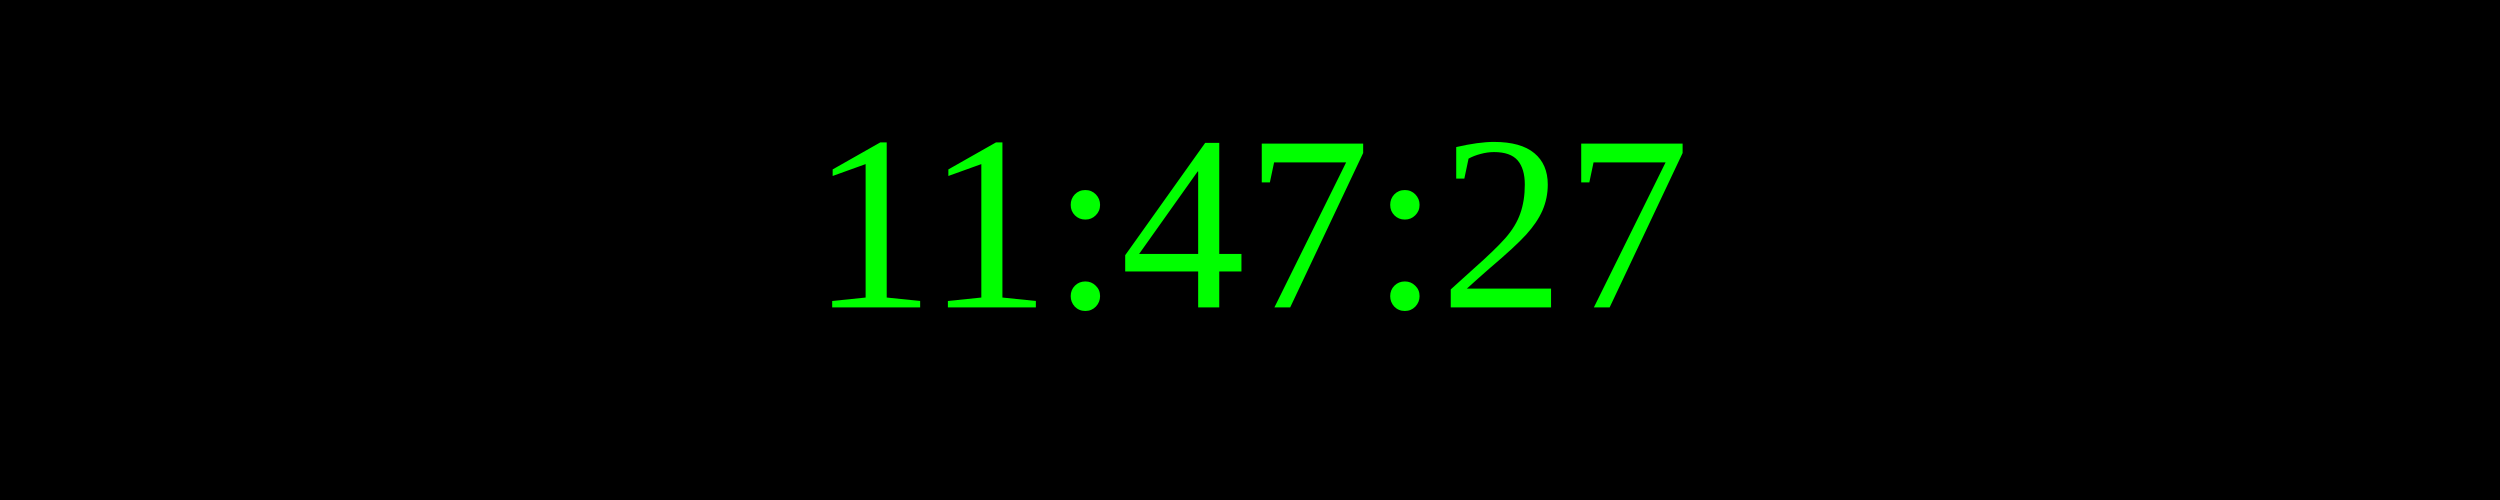
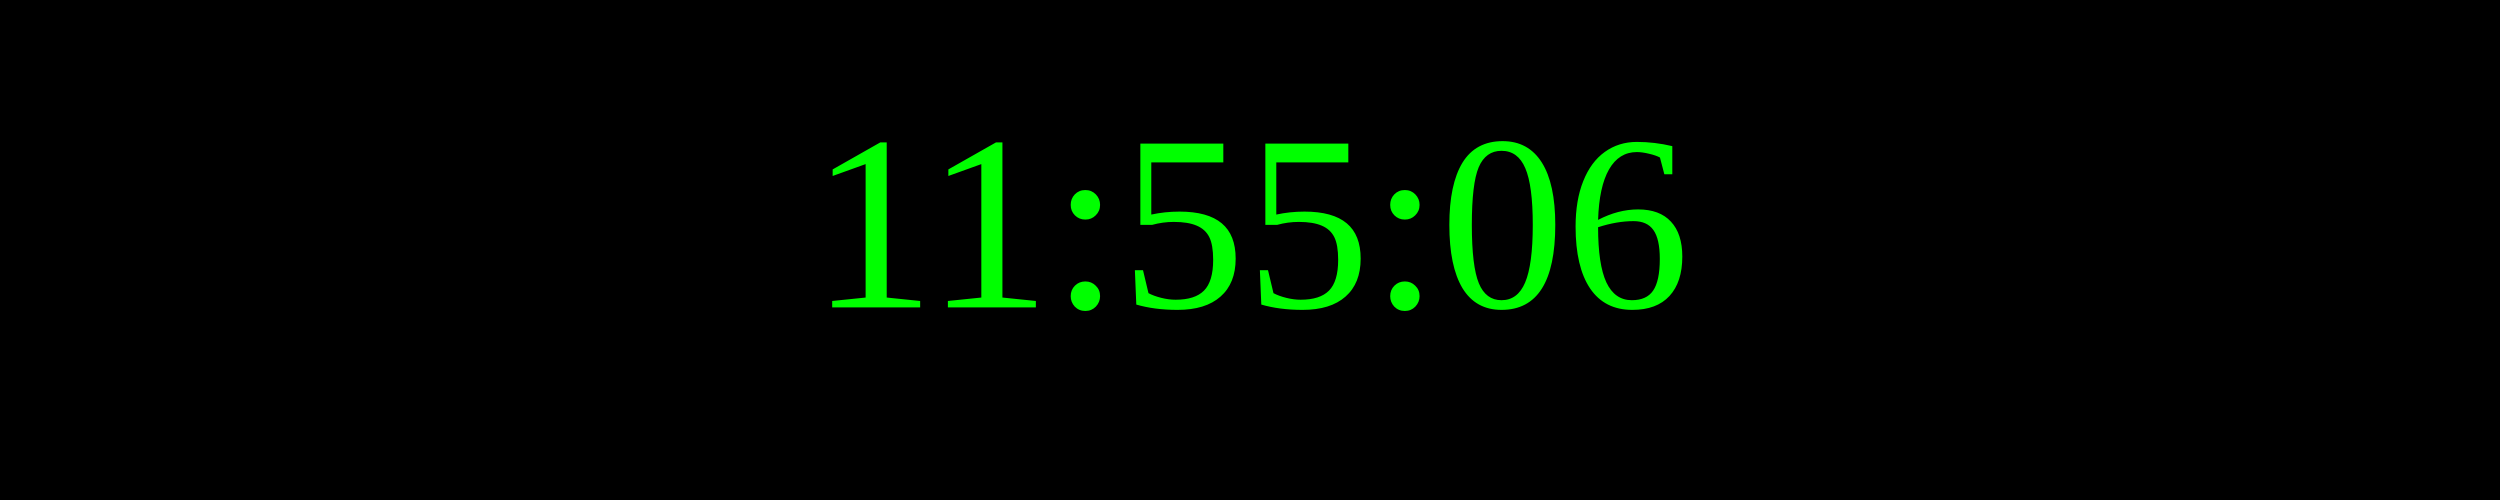
<svg xmlns="http://www.w3.org/2000/svg" width="250" height="50">
  <rect width="100%" height="100%" fill="black" />
  <text x="50%" y="50%" font-size="25" fill="lime" text-anchor="middle" dominant-baseline="middle">
- 11:47:27
+ 11:55:06
</text>
</svg>
